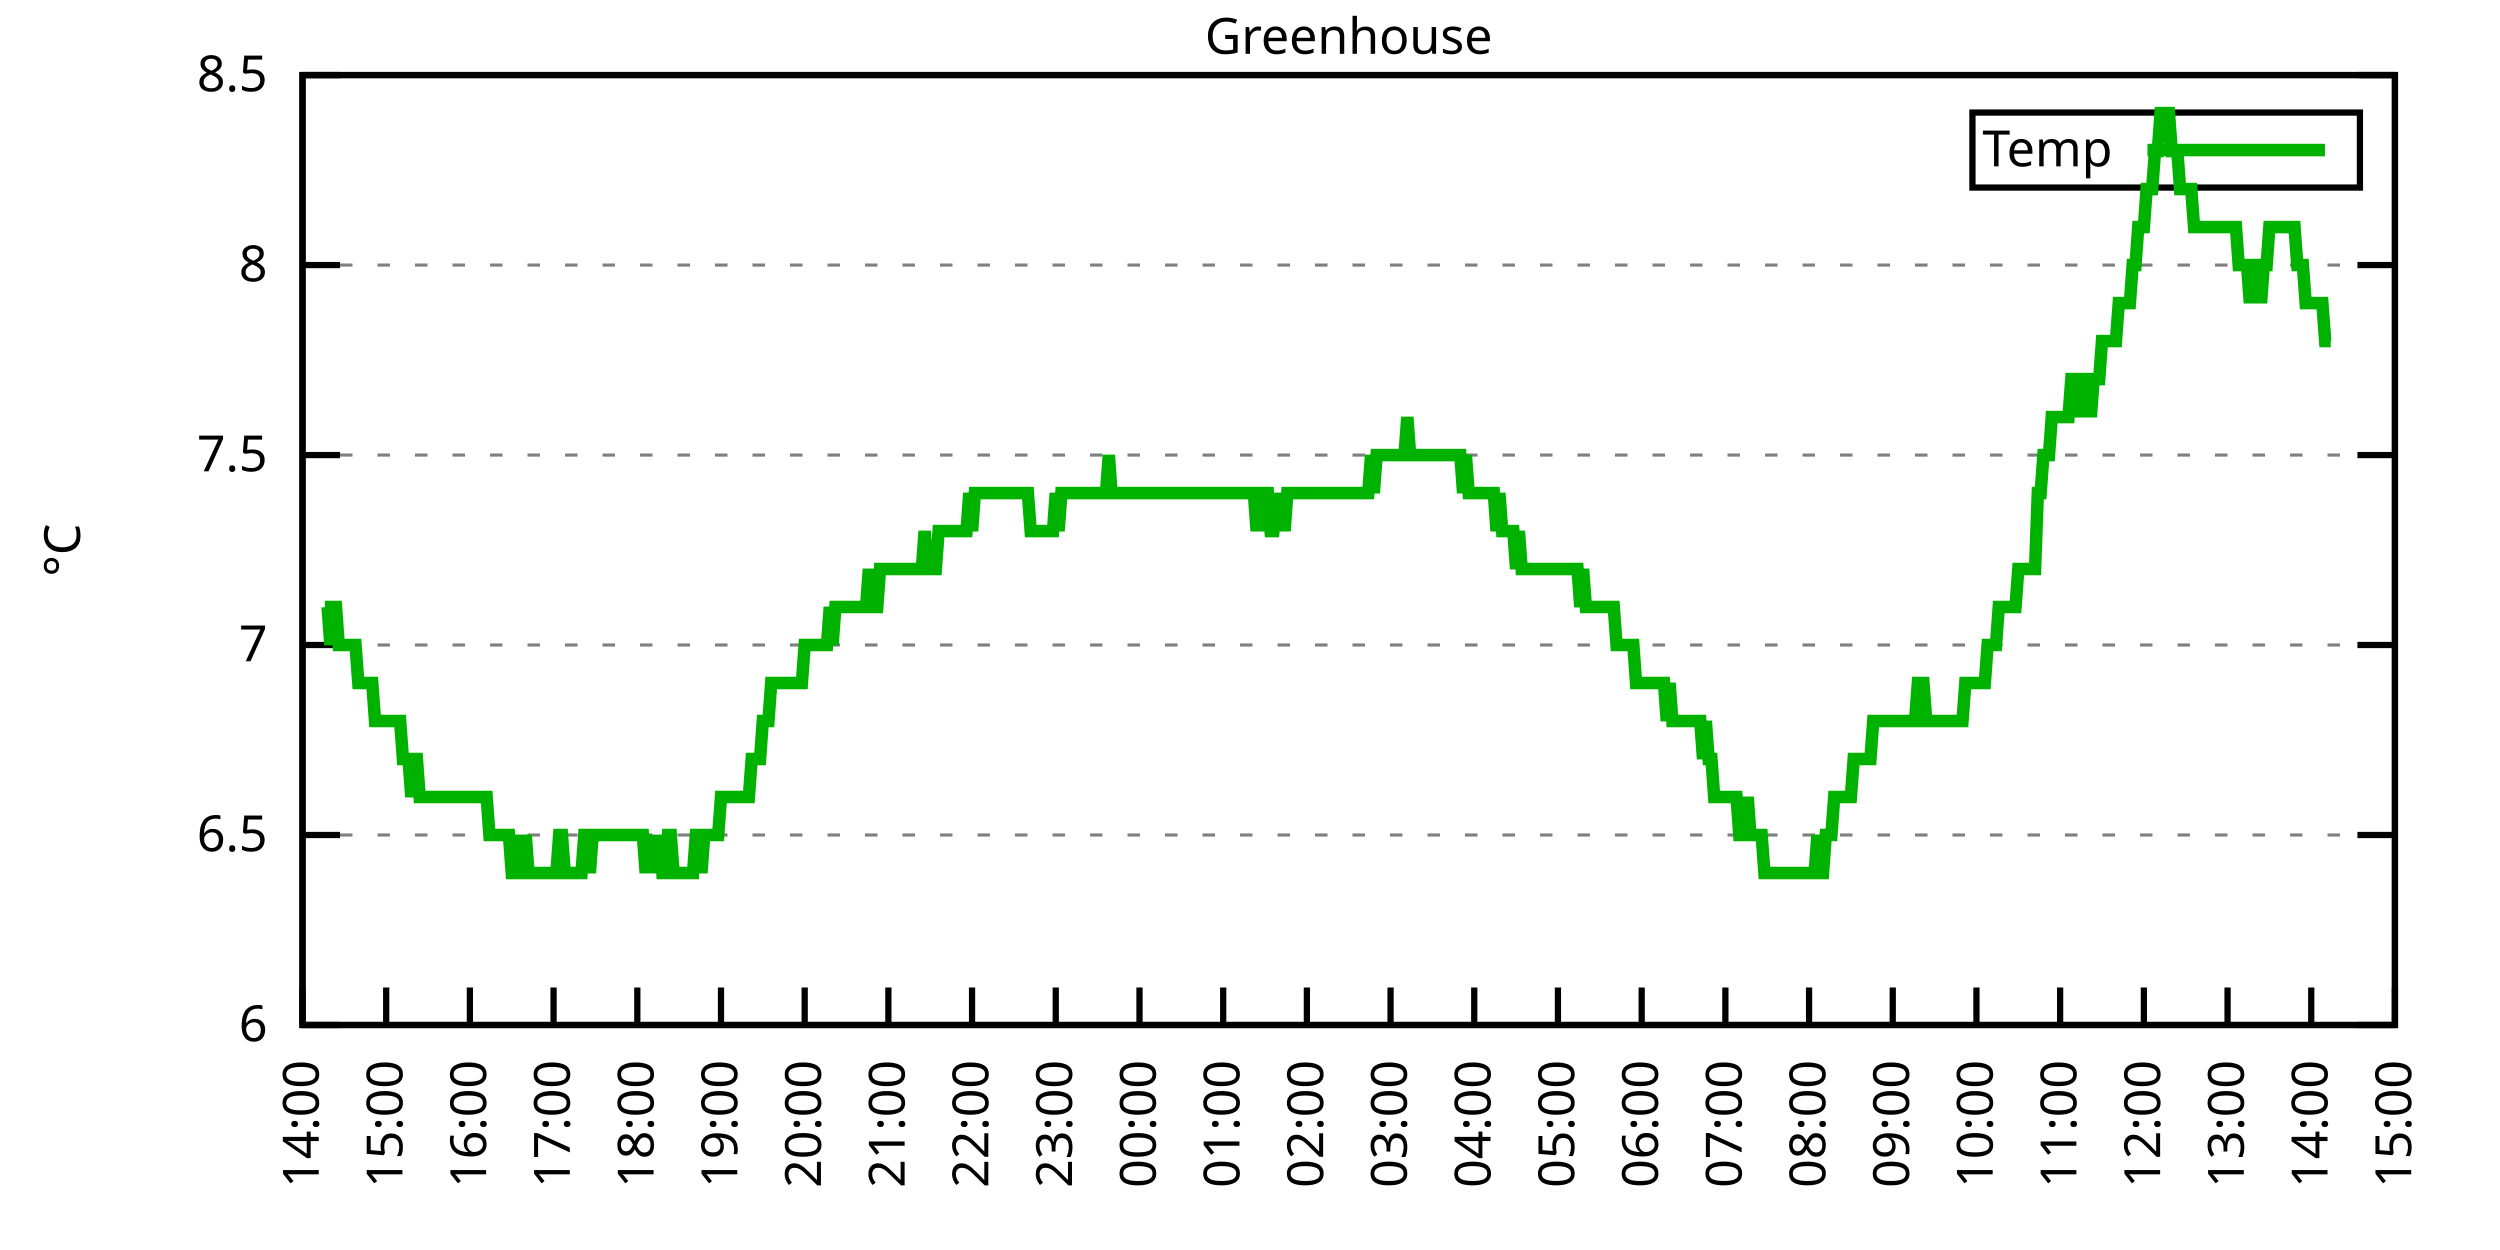
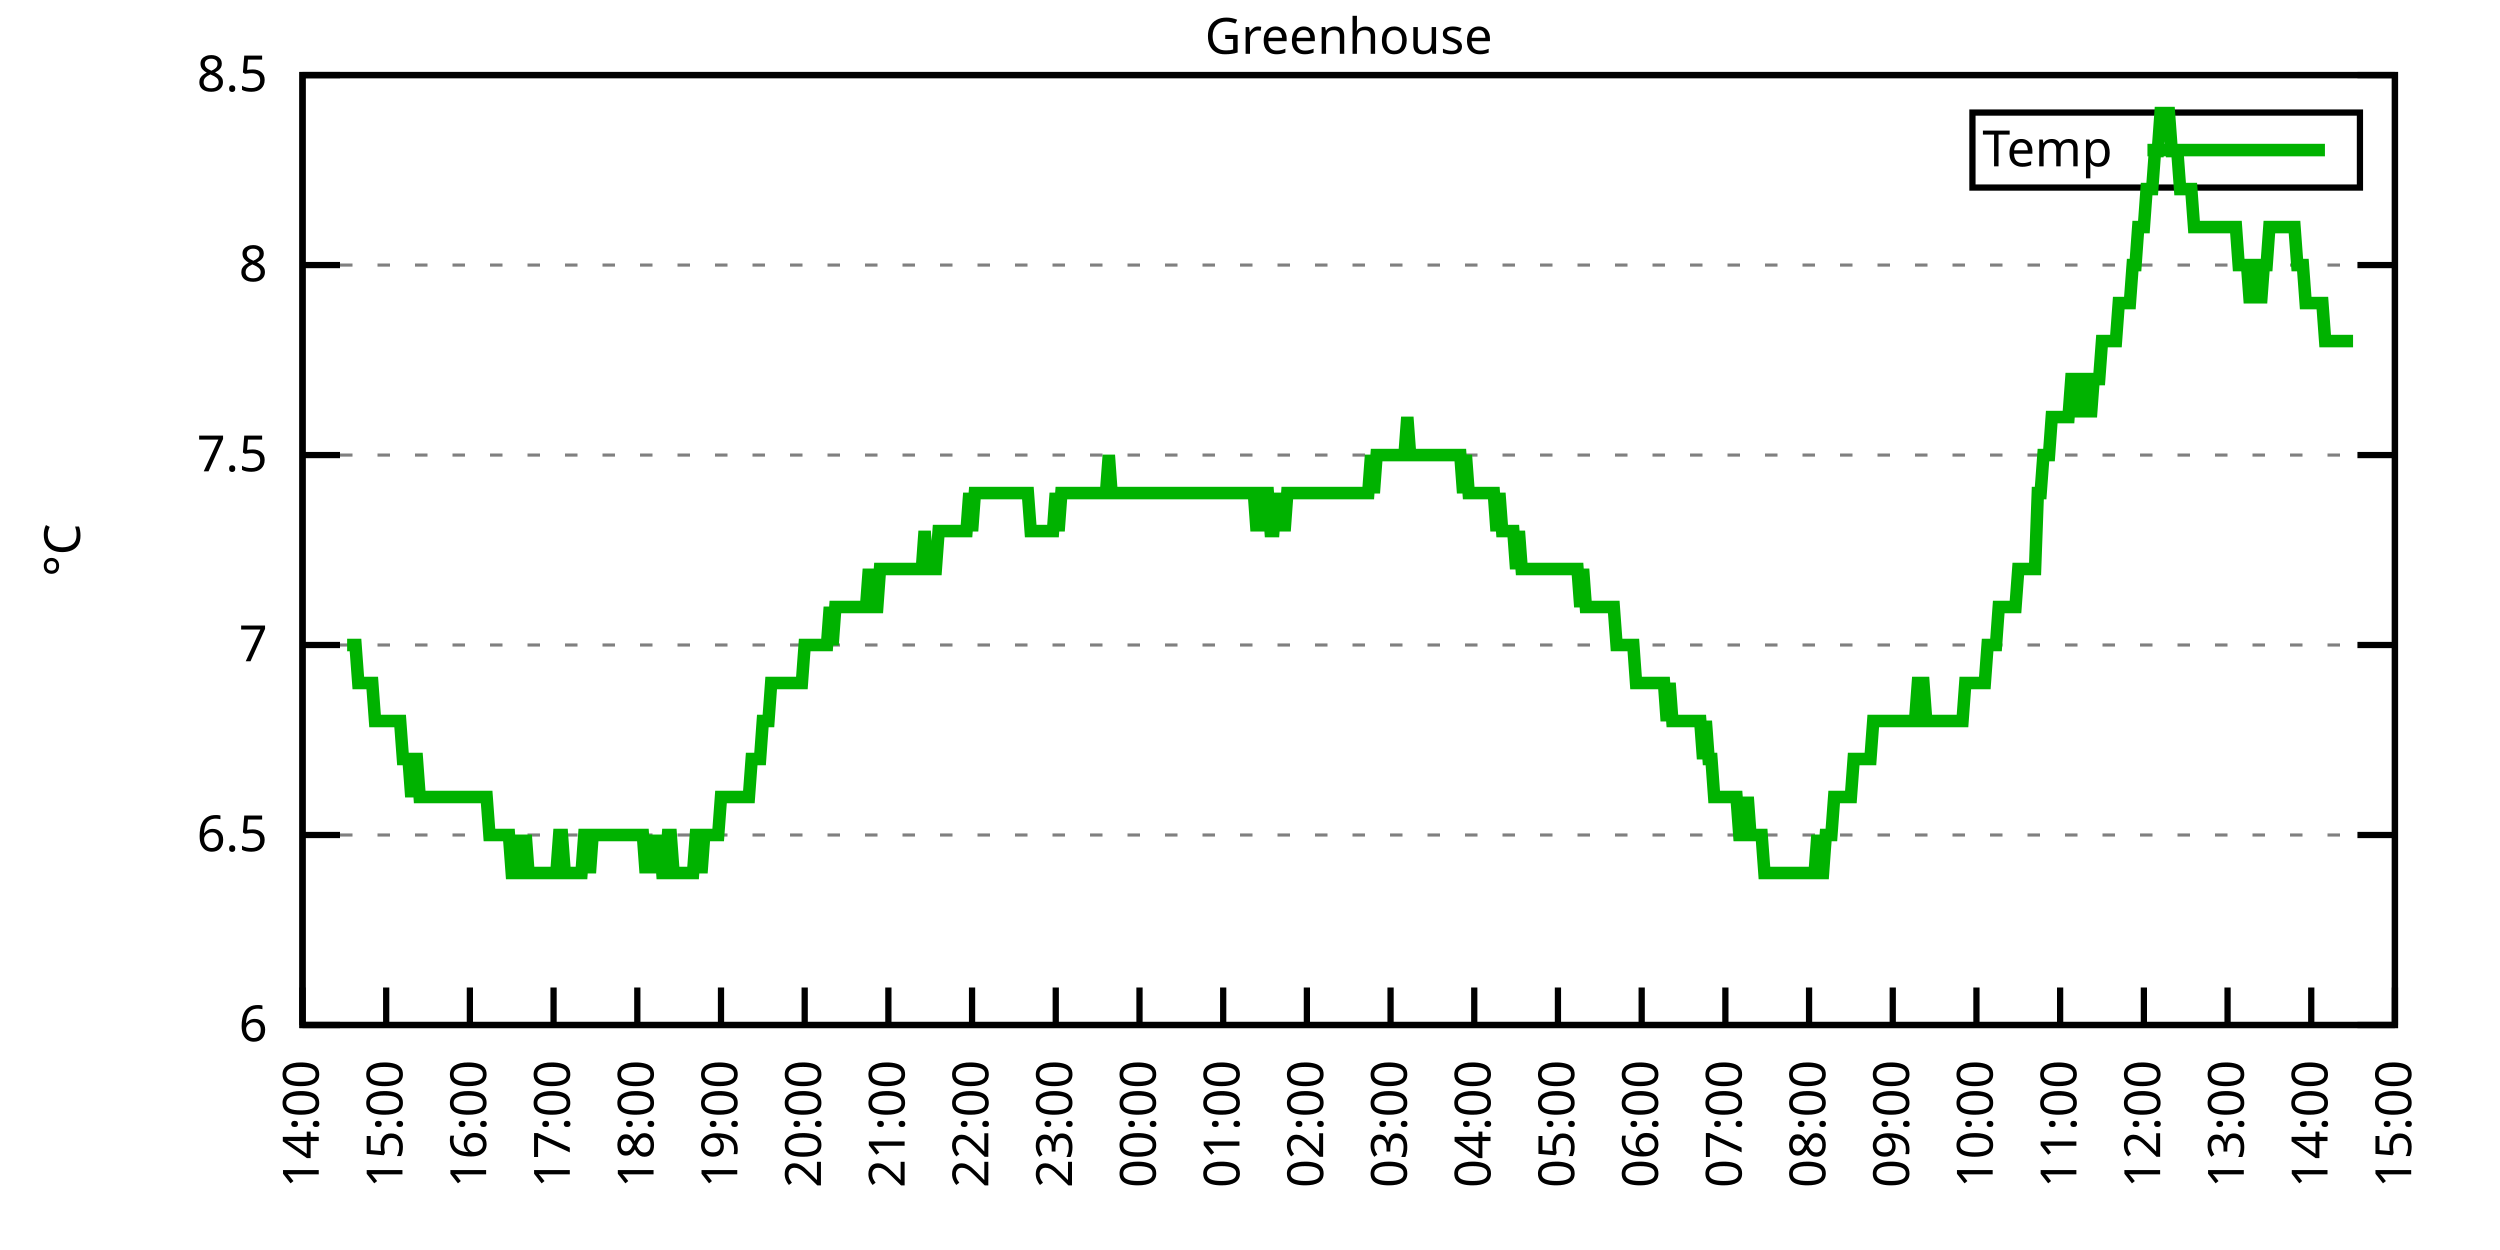
<svg xmlns="http://www.w3.org/2000/svg" xmlns:xlink="http://www.w3.org/1999/xlink" width="400" height="200" viewBox="0 0 400 200">
  <g id="gnuplot_canvas">
    <rect x="0" y="0" width="400" height="200" fill="none" />
    <defs>
      <circle id="gpDot" r="0.5" stroke-width="0.5" stroke="currentColor" />
      <path id="gpPt0" stroke-width="0.333" stroke="currentColor" d="M-1,0 h2 M0,-1 v2" />
      <path id="gpPt1" stroke-width="0.333" stroke="currentColor" d="M-1,-1 L1,1 M1,-1 L-1,1" />
      <path id="gpPt2" stroke-width="0.333" stroke="currentColor" d="M-1,0 L1,0 M0,-1 L0,1 M-1,-1 L1,1 M-1,1 L1,-1" />
      <rect id="gpPt3" stroke-width="0.333" stroke="currentColor" x="-1" y="-1" width="2" height="2" />
      <rect id="gpPt4" stroke-width="0.333" stroke="currentColor" fill="currentColor" x="-1" y="-1" width="2" height="2" />
      <circle id="gpPt5" stroke-width="0.333" stroke="currentColor" cx="0" cy="0" r="1" />
      <use xlink:href="#gpPt5" id="gpPt6" fill="currentColor" stroke="none" />
      <path id="gpPt7" stroke-width="0.333" stroke="currentColor" d="M0,-1.33 L-1.33,0.67 L1.33,0.67 z" />
      <use xlink:href="#gpPt7" id="gpPt8" fill="currentColor" stroke="none" />
      <use xlink:href="#gpPt7" id="gpPt9" stroke="currentColor" transform="rotate(180)" />
      <use xlink:href="#gpPt9" id="gpPt10" fill="currentColor" stroke="none" />
      <use xlink:href="#gpPt3" id="gpPt11" stroke="currentColor" transform="rotate(45)" />
      <use xlink:href="#gpPt11" id="gpPt12" fill="currentColor" stroke="none" />
      <path id="gpPt13" stroke-width="0.333" stroke="currentColor" d="M0,1.330 L1.265,0.411 L0.782,-1.067 L-0.782,-1.076 L-1.265,0.411 z" />
      <use xlink:href="#gpPt13" id="gpPt14" fill="currentColor" stroke="none" />
      <filter id="textbox" filterUnits="objectBoundingBox" x="0" y="0" height="1" width="1">
        <feFlood flood-color="white" flood-opacity="1" result="bgnd" />
        <feComposite in="SourceGraphic" in2="bgnd" operator="atop" />
      </filter>
      <filter id="greybox" filterUnits="objectBoundingBox" x="0" y="0" height="1" width="1">
        <feFlood flood-color="lightgrey" flood-opacity="1" result="grey" />
        <feComposite in="SourceGraphic" in2="grey" operator="atop" />
      </filter>
    </defs>
    <g fill="none" color="white" stroke="currentColor" stroke-width="1.00" stroke-linecap="butt" stroke-linejoin="miter">
</g>
    <g fill="none" color="black" stroke="currentColor" stroke-width="1.00" stroke-linecap="butt" stroke-linejoin="miter">
      <g stroke="none" shape-rendering="crispEdges">
        <polygon fill="rgb(255, 255, 255)" points="48.40,164.00 383.18,164.00 383.18,12.02 48.40,12.02 " />
      </g>
    </g>
    <g fill="none" color="black" stroke="currentColor" stroke-width="1.00" stroke-linecap="butt" stroke-linejoin="miter">
</g>
    <g fill="none" color="black" stroke="black" stroke-width="0.50" stroke-linecap="butt" stroke-linejoin="miter">
</g>
    <g fill="none" color="gray" stroke="currentColor" stroke-width="0.50" stroke-linecap="butt" stroke-linejoin="miter">
      <path stroke="gray" stroke-dasharray="2,4" class="gridline" d="M48.40,164.00 L383.19,164.00  " />
    </g>
    <g fill="none" color="gray" stroke="gray" stroke-width="1.00" stroke-linecap="butt" stroke-linejoin="miter">
</g>
    <g fill="none" color="black" stroke="currentColor" stroke-width="1.00" stroke-linecap="butt" stroke-linejoin="miter">
      <path stroke="black" d="M48.40,164.00 L54.40,164.00 M383.19,164.00 L377.19,164.00  " />
      <g transform="translate(42.80,166.60)" stroke="none" fill="black" font-family="Sans" font-size="8.00" text-anchor="end">
        <text>
          <tspan font-family="Sans"> 6</tspan>
        </text>
      </g>
    </g>
    <g fill="none" color="black" stroke="currentColor" stroke-width="1.00" stroke-linecap="butt" stroke-linejoin="miter">
</g>
    <g fill="none" color="black" stroke="black" stroke-width="0.50" stroke-linecap="butt" stroke-linejoin="miter">
</g>
    <g fill="none" color="gray" stroke="currentColor" stroke-width="0.50" stroke-linecap="butt" stroke-linejoin="miter">
      <path stroke="gray" stroke-dasharray="2,4" class="gridline" d="M48.40,133.60 L383.19,133.60  " />
    </g>
    <g fill="none" color="gray" stroke="gray" stroke-width="1.00" stroke-linecap="butt" stroke-linejoin="miter">
</g>
    <g fill="none" color="black" stroke="currentColor" stroke-width="1.00" stroke-linecap="butt" stroke-linejoin="miter">
      <path stroke="black" d="M48.40,133.60 L54.40,133.60 M383.19,133.60 L377.19,133.60  " />
      <g transform="translate(42.80,136.20)" stroke="none" fill="black" font-family="Sans" font-size="8.00" text-anchor="end">
        <text>
          <tspan font-family="Sans"> 6.5</tspan>
        </text>
      </g>
    </g>
    <g fill="none" color="black" stroke="currentColor" stroke-width="1.00" stroke-linecap="butt" stroke-linejoin="miter">
</g>
    <g fill="none" color="black" stroke="black" stroke-width="0.50" stroke-linecap="butt" stroke-linejoin="miter">
</g>
    <g fill="none" color="gray" stroke="currentColor" stroke-width="0.50" stroke-linecap="butt" stroke-linejoin="miter">
      <path stroke="gray" stroke-dasharray="2,4" class="gridline" d="M48.40,103.20 L383.19,103.20  " />
    </g>
    <g fill="none" color="gray" stroke="gray" stroke-width="1.00" stroke-linecap="butt" stroke-linejoin="miter">
</g>
    <g fill="none" color="black" stroke="currentColor" stroke-width="1.00" stroke-linecap="butt" stroke-linejoin="miter">
      <path stroke="black" d="M48.40,103.20 L54.40,103.20 M383.19,103.20 L377.19,103.20  " />
      <g transform="translate(42.80,105.80)" stroke="none" fill="black" font-family="Sans" font-size="8.00" text-anchor="end">
        <text>
          <tspan font-family="Sans"> 7</tspan>
        </text>
      </g>
    </g>
    <g fill="none" color="black" stroke="currentColor" stroke-width="1.00" stroke-linecap="butt" stroke-linejoin="miter">
</g>
    <g fill="none" color="black" stroke="black" stroke-width="0.50" stroke-linecap="butt" stroke-linejoin="miter">
</g>
    <g fill="none" color="gray" stroke="currentColor" stroke-width="0.50" stroke-linecap="butt" stroke-linejoin="miter">
      <path stroke="gray" stroke-dasharray="2,4" class="gridline" d="M48.40,72.81 L383.19,72.81  " />
    </g>
    <g fill="none" color="gray" stroke="gray" stroke-width="1.00" stroke-linecap="butt" stroke-linejoin="miter">
</g>
    <g fill="none" color="black" stroke="currentColor" stroke-width="1.00" stroke-linecap="butt" stroke-linejoin="miter">
      <path stroke="black" d="M48.40,72.81 L54.40,72.81 M383.19,72.81 L377.19,72.81  " />
      <g transform="translate(42.80,75.41)" stroke="none" fill="black" font-family="Sans" font-size="8.00" text-anchor="end">
        <text>
          <tspan font-family="Sans"> 7.5</tspan>
        </text>
      </g>
    </g>
    <g fill="none" color="black" stroke="currentColor" stroke-width="1.00" stroke-linecap="butt" stroke-linejoin="miter">
</g>
    <g fill="none" color="black" stroke="black" stroke-width="0.50" stroke-linecap="butt" stroke-linejoin="miter">
</g>
    <g fill="none" color="gray" stroke="currentColor" stroke-width="0.50" stroke-linecap="butt" stroke-linejoin="miter">
      <path stroke="gray" stroke-dasharray="2,4" class="gridline" d="M48.40,42.41 L383.19,42.41  " />
    </g>
    <g fill="none" color="gray" stroke="gray" stroke-width="1.00" stroke-linecap="butt" stroke-linejoin="miter">
</g>
    <g fill="none" color="black" stroke="currentColor" stroke-width="1.00" stroke-linecap="butt" stroke-linejoin="miter">
      <path stroke="black" d="M48.40,42.41 L54.40,42.41 M383.19,42.41 L377.19,42.41  " />
      <g transform="translate(42.80,45.01)" stroke="none" fill="black" font-family="Sans" font-size="8.00" text-anchor="end">
        <text>
          <tspan font-family="Sans"> 8</tspan>
        </text>
      </g>
    </g>
    <g fill="none" color="black" stroke="currentColor" stroke-width="1.00" stroke-linecap="butt" stroke-linejoin="miter">
</g>
    <g fill="none" color="black" stroke="black" stroke-width="0.50" stroke-linecap="butt" stroke-linejoin="miter">
</g>
    <g fill="none" color="gray" stroke="currentColor" stroke-width="0.50" stroke-linecap="butt" stroke-linejoin="miter">
      <path stroke="gray" stroke-dasharray="2,4" class="gridline" d="M48.40,12.01 L383.19,12.01  " />
    </g>
    <g fill="none" color="gray" stroke="gray" stroke-width="1.00" stroke-linecap="butt" stroke-linejoin="miter">
</g>
    <g fill="none" color="black" stroke="currentColor" stroke-width="1.00" stroke-linecap="butt" stroke-linejoin="miter">
      <path stroke="black" d="M48.40,12.01 L54.40,12.01 M383.19,12.01 L377.19,12.01  " />
      <g transform="translate(42.80,14.61)" stroke="none" fill="black" font-family="Sans" font-size="8.00" text-anchor="end">
        <text>
          <tspan font-family="Sans"> 8.5</tspan>
        </text>
      </g>
    </g>
    <g fill="none" color="black" stroke="currentColor" stroke-width="1.00" stroke-linecap="butt" stroke-linejoin="miter">
      <path stroke="black" d="M48.40,164.00 L48.40,158.00  " />
      <g transform="translate(51.00,169.60) rotate(270.00)" stroke="none" fill="black" font-family="Sans" font-size="8.00" text-anchor="end">
        <text>
          <tspan font-family="Sans">14:00</tspan>
        </text>
      </g>
    </g>
    <g fill="none" color="black" stroke="currentColor" stroke-width="1.00" stroke-linecap="butt" stroke-linejoin="miter">
      <path stroke="black" d="M61.79,164.00 L61.79,158.00  " />
      <g transform="translate(64.39,169.60) rotate(270.00)" stroke="none" fill="black" font-family="Sans" font-size="8.00" text-anchor="end">
        <text>
          <tspan font-family="Sans">15:00</tspan>
        </text>
      </g>
    </g>
    <g fill="none" color="black" stroke="currentColor" stroke-width="1.00" stroke-linecap="butt" stroke-linejoin="miter">
      <path stroke="black" d="M75.18,164.00 L75.18,158.00  " />
      <g transform="translate(77.78,169.60) rotate(270.00)" stroke="none" fill="black" font-family="Sans" font-size="8.00" text-anchor="end">
        <text>
          <tspan font-family="Sans">16:00</tspan>
        </text>
      </g>
    </g>
    <g fill="none" color="black" stroke="currentColor" stroke-width="1.00" stroke-linecap="butt" stroke-linejoin="miter">
      <path stroke="black" d="M88.57,164.00 L88.57,158.00  " />
      <g transform="translate(91.17,169.60) rotate(270.00)" stroke="none" fill="black" font-family="Sans" font-size="8.00" text-anchor="end">
        <text>
          <tspan font-family="Sans">17:00</tspan>
        </text>
      </g>
    </g>
    <g fill="none" color="black" stroke="currentColor" stroke-width="1.00" stroke-linecap="butt" stroke-linejoin="miter">
      <path stroke="black" d="M101.97,164.00 L101.97,158.00  " />
      <g transform="translate(104.57,169.60) rotate(270.00)" stroke="none" fill="black" font-family="Sans" font-size="8.00" text-anchor="end">
        <text>
          <tspan font-family="Sans">18:00</tspan>
        </text>
      </g>
    </g>
    <g fill="none" color="black" stroke="currentColor" stroke-width="1.00" stroke-linecap="butt" stroke-linejoin="miter">
      <path stroke="black" d="M115.36,164.00 L115.36,158.00  " />
      <g transform="translate(117.96,169.60) rotate(270.00)" stroke="none" fill="black" font-family="Sans" font-size="8.00" text-anchor="end">
        <text>
          <tspan font-family="Sans">19:00</tspan>
        </text>
      </g>
    </g>
    <g fill="none" color="black" stroke="currentColor" stroke-width="1.00" stroke-linecap="butt" stroke-linejoin="miter">
      <path stroke="black" d="M128.75,164.00 L128.75,158.00  " />
      <g transform="translate(131.35,169.60) rotate(270.00)" stroke="none" fill="black" font-family="Sans" font-size="8.00" text-anchor="end">
        <text>
          <tspan font-family="Sans">20:00</tspan>
        </text>
      </g>
    </g>
    <g fill="none" color="black" stroke="currentColor" stroke-width="1.00" stroke-linecap="butt" stroke-linejoin="miter">
      <path stroke="black" d="M142.14,164.00 L142.14,158.00  " />
      <g transform="translate(144.74,169.60) rotate(270.00)" stroke="none" fill="black" font-family="Sans" font-size="8.00" text-anchor="end">
        <text>
          <tspan font-family="Sans">21:00</tspan>
        </text>
      </g>
    </g>
    <g fill="none" color="black" stroke="currentColor" stroke-width="1.00" stroke-linecap="butt" stroke-linejoin="miter">
      <path stroke="black" d="M155.53,164.00 L155.53,158.00  " />
      <g transform="translate(158.13,169.60) rotate(270.00)" stroke="none" fill="black" font-family="Sans" font-size="8.00" text-anchor="end">
        <text>
          <tspan font-family="Sans">22:00</tspan>
        </text>
      </g>
    </g>
    <g fill="none" color="black" stroke="currentColor" stroke-width="1.00" stroke-linecap="butt" stroke-linejoin="miter">
      <path stroke="black" d="M168.92,164.00 L168.92,158.00  " />
      <g transform="translate(171.52,169.60) rotate(270.00)" stroke="none" fill="black" font-family="Sans" font-size="8.00" text-anchor="end">
        <text>
          <tspan font-family="Sans">23:00</tspan>
        </text>
      </g>
    </g>
    <g fill="none" color="black" stroke="currentColor" stroke-width="1.00" stroke-linecap="butt" stroke-linejoin="miter">
      <path stroke="black" d="M182.32,164.00 L182.32,158.00  " />
      <g transform="translate(184.92,169.60) rotate(270.00)" stroke="none" fill="black" font-family="Sans" font-size="8.00" text-anchor="end">
        <text>
          <tspan font-family="Sans">00:00</tspan>
        </text>
      </g>
    </g>
    <g fill="none" color="black" stroke="currentColor" stroke-width="1.00" stroke-linecap="butt" stroke-linejoin="miter">
      <path stroke="black" d="M195.71,164.00 L195.71,158.00  " />
      <g transform="translate(198.31,169.60) rotate(270.00)" stroke="none" fill="black" font-family="Sans" font-size="8.00" text-anchor="end">
        <text>
          <tspan font-family="Sans">01:00</tspan>
        </text>
      </g>
    </g>
    <g fill="none" color="black" stroke="currentColor" stroke-width="1.00" stroke-linecap="butt" stroke-linejoin="miter">
      <path stroke="black" d="M209.10,164.00 L209.10,158.00  " />
      <g transform="translate(211.70,169.60) rotate(270.00)" stroke="none" fill="black" font-family="Sans" font-size="8.00" text-anchor="end">
        <text>
          <tspan font-family="Sans">02:00</tspan>
        </text>
      </g>
    </g>
    <g fill="none" color="black" stroke="currentColor" stroke-width="1.00" stroke-linecap="butt" stroke-linejoin="miter">
      <path stroke="black" d="M222.49,164.00 L222.49,158.00  " />
      <g transform="translate(225.09,169.60) rotate(270.00)" stroke="none" fill="black" font-family="Sans" font-size="8.00" text-anchor="end">
        <text>
          <tspan font-family="Sans">03:00</tspan>
        </text>
      </g>
    </g>
    <g fill="none" color="black" stroke="currentColor" stroke-width="1.00" stroke-linecap="butt" stroke-linejoin="miter">
      <path stroke="black" d="M235.88,164.00 L235.88,158.00  " />
      <g transform="translate(238.48,169.60) rotate(270.00)" stroke="none" fill="black" font-family="Sans" font-size="8.00" text-anchor="end">
        <text>
          <tspan font-family="Sans">04:00</tspan>
        </text>
      </g>
    </g>
    <g fill="none" color="black" stroke="currentColor" stroke-width="1.00" stroke-linecap="butt" stroke-linejoin="miter">
      <path stroke="black" d="M249.27,164.00 L249.27,158.00  " />
      <g transform="translate(251.87,169.60) rotate(270.00)" stroke="none" fill="black" font-family="Sans" font-size="8.00" text-anchor="end">
        <text>
          <tspan font-family="Sans">05:00</tspan>
        </text>
      </g>
    </g>
    <g fill="none" color="black" stroke="currentColor" stroke-width="1.00" stroke-linecap="butt" stroke-linejoin="miter">
      <path stroke="black" d="M262.67,164.00 L262.67,158.00  " />
      <g transform="translate(265.27,169.60) rotate(270.00)" stroke="none" fill="black" font-family="Sans" font-size="8.00" text-anchor="end">
        <text>
          <tspan font-family="Sans">06:00</tspan>
        </text>
      </g>
    </g>
    <g fill="none" color="black" stroke="currentColor" stroke-width="1.00" stroke-linecap="butt" stroke-linejoin="miter">
      <path stroke="black" d="M276.06,164.00 L276.06,158.00  " />
      <g transform="translate(278.66,169.60) rotate(270.00)" stroke="none" fill="black" font-family="Sans" font-size="8.00" text-anchor="end">
        <text>
          <tspan font-family="Sans">07:00</tspan>
        </text>
      </g>
    </g>
    <g fill="none" color="black" stroke="currentColor" stroke-width="1.00" stroke-linecap="butt" stroke-linejoin="miter">
      <path stroke="black" d="M289.45,164.00 L289.45,158.00  " />
      <g transform="translate(292.05,169.60) rotate(270.00)" stroke="none" fill="black" font-family="Sans" font-size="8.00" text-anchor="end">
        <text>
          <tspan font-family="Sans">08:00</tspan>
        </text>
      </g>
    </g>
    <g fill="none" color="black" stroke="currentColor" stroke-width="1.00" stroke-linecap="butt" stroke-linejoin="miter">
      <path stroke="black" d="M302.84,164.00 L302.84,158.00  " />
      <g transform="translate(305.44,169.60) rotate(270.00)" stroke="none" fill="black" font-family="Sans" font-size="8.00" text-anchor="end">
        <text>
          <tspan font-family="Sans">09:00</tspan>
        </text>
      </g>
    </g>
    <g fill="none" color="black" stroke="currentColor" stroke-width="1.00" stroke-linecap="butt" stroke-linejoin="miter">
      <path stroke="black" d="M316.23,164.00 L316.23,158.00  " />
      <g transform="translate(318.83,169.60) rotate(270.00)" stroke="none" fill="black" font-family="Sans" font-size="8.00" text-anchor="end">
        <text>
          <tspan font-family="Sans">10:00</tspan>
        </text>
      </g>
    </g>
    <g fill="none" color="black" stroke="currentColor" stroke-width="1.00" stroke-linecap="butt" stroke-linejoin="miter">
      <path stroke="black" d="M329.62,164.00 L329.62,158.00  " />
      <g transform="translate(332.22,169.60) rotate(270.00)" stroke="none" fill="black" font-family="Sans" font-size="8.00" text-anchor="end">
        <text>
          <tspan font-family="Sans">11:00</tspan>
        </text>
      </g>
    </g>
    <g fill="none" color="black" stroke="currentColor" stroke-width="1.00" stroke-linecap="butt" stroke-linejoin="miter">
      <path stroke="black" d="M343.02,164.00 L343.02,158.00  " />
      <g transform="translate(345.62,169.60) rotate(270.00)" stroke="none" fill="black" font-family="Sans" font-size="8.00" text-anchor="end">
        <text>
          <tspan font-family="Sans">12:00</tspan>
        </text>
      </g>
    </g>
    <g fill="none" color="black" stroke="currentColor" stroke-width="1.00" stroke-linecap="butt" stroke-linejoin="miter">
      <path stroke="black" d="M356.41,164.00 L356.41,158.00  " />
      <g transform="translate(359.01,169.60) rotate(270.00)" stroke="none" fill="black" font-family="Sans" font-size="8.00" text-anchor="end">
        <text>
          <tspan font-family="Sans">13:00</tspan>
        </text>
      </g>
    </g>
    <g fill="none" color="black" stroke="currentColor" stroke-width="1.00" stroke-linecap="butt" stroke-linejoin="miter">
      <path stroke="black" d="M369.80,164.00 L369.80,158.00  " />
      <g transform="translate(372.40,169.60) rotate(270.00)" stroke="none" fill="black" font-family="Sans" font-size="8.00" text-anchor="end">
        <text>
          <tspan font-family="Sans">14:00</tspan>
        </text>
      </g>
    </g>
    <g fill="none" color="black" stroke="currentColor" stroke-width="1.00" stroke-linecap="butt" stroke-linejoin="miter">
      <path stroke="black" d="M383.19,164.00 L383.19,158.00  " />
      <g transform="translate(385.79,169.60) rotate(270.00)" stroke="none" fill="black" font-family="Sans" font-size="8.00" text-anchor="end">
        <text>
          <tspan font-family="Sans">15:00</tspan>
        </text>
      </g>
    </g>
    <g fill="none" color="black" stroke="currentColor" stroke-width="1.00" stroke-linecap="butt" stroke-linejoin="miter">
</g>
    <g fill="none" color="black" stroke="currentColor" stroke-width="1.00" stroke-linecap="butt" stroke-linejoin="miter">
      <path stroke="black" d="M48.40,12.01 L48.40,164.00 L383.19,164.00 L383.19,12.01 L48.40,12.01 Z  " />
    </g>
    <g fill="none" color="black" stroke="currentColor" stroke-width="1.00" stroke-linecap="butt" stroke-linejoin="miter">
</g>
    <g fill="none" color="black" stroke="currentColor" stroke-width="1.00" stroke-linecap="butt" stroke-linejoin="miter">
      <path stroke="black" d="M315.59,30.01 L315.59,18.01 L377.59,18.01 L377.59,30.01 L315.59,30.01 Z  " />
    </g>
    <g id="Greenhouse_plot_1">
      <g fill="none" color="white" stroke="black" stroke-width="2.00" stroke-linecap="butt" stroke-linejoin="miter">
</g>
      <g fill="none" color="black" stroke="currentColor" stroke-width="2.00" stroke-linecap="butt" stroke-linejoin="miter">
        <g transform="translate(337.99,26.61)" stroke="none" fill="black" font-family="Sans" font-size="8.00" text-anchor="end">
          <text>
            <tspan font-family="Sans">Temp</tspan>
          </text>
        </g>
      </g>
      <g fill="none" color="black" stroke="currentColor" stroke-width="2.00" stroke-linecap="butt" stroke-linejoin="miter">
-         <path stroke="rgb(  0, 178,   0)" d="M343.59,24.01 L371.99,24.01 M51.97,97.12 L52.42,97.12 L52.86,103.20 L53.31,97.12 L53.76,97.12 L54.20,103.20   L54.65,103.20 L55.10,103.20 L55.54,103.20 L55.99,103.20 L56.43,103.20 L56.88,103.20 L57.33,109.28 L57.77,109.28   L58.22,109.28 L58.67,109.28 L59.11,109.28 L59.56,109.28 L60.01,115.36 L60.45,115.36 L60.90,115.36 L61.35,115.36   L61.79,115.36 L62.24,115.36 L62.68,115.36 L63.13,115.36 L63.58,115.36 L64.02,115.36 L64.47,121.44 L64.92,121.44   L65.36,121.44 L65.81,127.52 L66.26,121.44 L66.70,121.44 L67.15,127.52 L67.59,127.52 L68.04,127.52 L68.49,127.52   L68.93,127.52 L69.38,127.52 L69.83,127.52 L70.27,127.52 L70.72,127.52 L71.17,127.52 L71.61,127.52 L72.06,127.52   L72.50,127.52 L72.95,127.52 L73.40,127.52 L73.84,127.52 L74.29,127.52 L74.74,127.52 L75.18,127.52 L75.63,127.52   L76.08,127.52 L76.52,127.52 L76.97,127.52 L77.42,127.52 L77.86,127.52 L78.31,133.60 L78.75,133.60 L79.20,133.60   L79.65,133.60 L80.09,133.60 L80.54,133.60 L80.99,133.60 L81.43,133.60 L81.88,139.68 L82.33,139.68 L82.77,133.60   L83.22,139.68 L83.66,139.68 L84.11,133.60 L84.56,139.68 L85.00,139.68 L85.45,139.68 L85.90,139.68 L86.34,139.68   L86.79,139.68 L87.24,139.68 L87.68,139.68 L88.13,139.68 L88.57,139.68 L89.02,139.68 L89.47,133.60 L89.91,133.60   L90.36,139.68 L90.81,139.68 L91.25,139.68 L91.70,139.68 L92.15,139.68 L92.59,139.68 L93.04,139.68 L93.49,133.60   L93.93,133.60 L94.38,139.68 L94.82,133.60 L95.27,133.60 L95.72,133.60 L96.16,133.60 L96.61,133.60 L97.06,133.60   L97.50,133.60 L97.95,133.60 L98.40,133.60 L98.84,133.60 L99.29,133.60 L99.73,133.60 L100.18,133.60 L100.63,133.60   L101.07,133.60 L101.52,133.60 L101.97,133.60 L102.41,133.60 L102.86,133.60 L103.31,139.68 L103.75,133.60 L104.20,139.68   L104.64,133.60 L105.09,139.68 L105.54,133.60 L105.98,139.68 L106.43,139.68 L106.88,133.60 L107.32,133.60 L107.77,139.68   L108.22,139.68 L108.66,139.68 L109.11,139.68 L109.55,139.68 L110.00,139.68 L110.45,139.68 L110.89,139.68 L111.34,133.60   L111.79,133.60 L112.23,139.68 L112.68,133.60 L113.13,133.60 L113.57,133.60 L114.02,133.60 L114.47,133.60 L114.91,133.60   L115.36,127.52 L115.80,127.52 L116.25,127.52 L116.70,127.52 L117.14,127.52 L117.59,127.52 L118.04,127.52 L118.48,127.52   L118.93,127.52 L119.38,127.52 L119.82,127.52 L120.27,121.44 L120.71,121.44 L121.16,121.44 L121.61,121.44 L122.05,115.36   L122.50,115.36 L122.95,115.36 L123.39,109.28 L123.84,109.28 L124.29,109.28 L124.73,109.28 L125.18,109.28 L125.62,109.28   L126.07,109.28 L126.52,109.28 L126.96,109.28 L127.41,109.28 L127.86,109.28 L128.30,109.28 L128.75,103.20 L129.20,103.20   L129.64,103.20 L130.09,103.20 L130.54,103.20 L130.98,103.20 L131.43,103.20 L131.87,103.20 L132.32,103.20 L132.77,97.12   L133.21,103.20 L133.66,97.12 L134.11,97.12 L134.55,97.12 L135.00,97.12 L135.45,97.12 L135.89,97.12 L136.34,97.12   L136.78,97.12 L137.23,97.12 L137.68,97.12 L138.12,97.12 L138.57,97.12 L139.02,91.04 L139.46,97.12 L139.91,97.12   L140.36,97.12 L140.80,91.04 L141.25,91.04 L141.69,91.04 L142.14,91.04 L142.59,91.04 L143.03,91.04 L143.48,91.04   L143.93,91.04 L144.37,91.04 L144.82,91.04 L145.27,91.04 L145.71,91.04 L146.16,91.04 L146.61,91.04 L147.05,91.04   L147.50,91.04 L147.94,84.97 L148.39,91.04 L148.84,91.04 L149.28,91.04 L149.73,91.04 L150.18,84.97 L150.62,84.97   L151.07,84.97 L151.52,84.97 L151.96,84.97 L152.41,84.97 L152.85,84.97 L153.30,84.97 L153.75,84.97 L154.19,84.97   L154.64,84.97 L155.09,78.89 L155.53,84.97 L155.98,78.89 L156.43,78.89 L156.87,78.89 L157.32,78.89 L157.76,78.89   L158.21,78.89 L158.66,78.89 L159.10,78.89 L159.55,78.89 L160.00,78.89 L160.44,78.89 L160.89,78.89 L161.34,78.89   L161.78,78.89 L162.23,78.89 L162.67,78.89 L163.12,78.89 L163.57,78.89 L164.01,78.89 L164.46,78.89 L164.91,84.97   L165.35,84.97 L165.80,84.97 L166.25,84.97 L166.69,84.97 L167.14,84.97 L167.59,84.97 L168.03,84.97 L168.48,84.97   L168.92,78.89 L169.37,84.97 L169.82,78.89 L170.26,78.89 L170.71,78.89 L171.16,78.89 L171.60,78.89 L172.05,78.89   L172.50,78.89 L172.94,78.89 L173.39,78.89 L173.83,78.89 L174.28,78.89 L174.73,78.89 L175.17,78.89 L175.62,78.89   L176.07,78.89 L176.51,78.89 L176.96,78.89 L177.41,72.81 L177.85,78.89 L178.30,78.89 L178.74,78.89 L179.19,78.89   L179.64,78.89 L180.08,78.89 L180.53,78.89 L180.98,78.89 L181.42,78.89 L181.87,78.89 L182.32,78.89 L182.76,78.89   L183.21,78.89 L183.66,78.89 L184.10,78.89 L184.55,78.89 L184.99,78.89 L185.44,78.89 L185.89,78.89 L186.33,78.89   L186.78,78.89 L187.23,78.89 L187.67,78.89 L188.12,78.89 L188.57,78.89 L189.01,78.89 L189.46,78.89 L189.90,78.89   L190.35,78.89 L190.80,78.89 L191.24,78.89 L191.69,78.89 L192.14,78.89 L192.58,78.89 L193.03,78.89 L193.48,78.89   L193.92,78.89 L194.37,78.89 L194.81,78.89 L195.26,78.89 L195.71,78.89 L196.15,78.89 L196.60,78.89 L197.05,78.89   L197.49,78.89 L197.94,78.89 L198.39,78.89 L198.83,78.89 L199.28,78.89 L199.73,78.89 L200.17,78.89 L200.62,78.89   L201.06,84.97 L201.51,78.89 L201.96,84.97 L202.40,78.89 L202.85,78.89 L203.30,84.97 L203.74,84.97 L204.19,78.89   L204.64,84.97 L205.08,78.89 L205.53,84.97 L205.97,78.89 L206.42,78.89 L206.87,78.89 L207.31,78.89 L207.76,78.89   L208.21,78.89 L208.65,78.89 L209.10,78.89 L209.55,78.89 L209.99,78.89 L210.44,78.89 L210.88,78.89 L211.33,78.89   L211.78,78.89 L212.22,78.89 L212.67,78.89 L213.12,78.89 L213.56,78.89 L214.01,78.89 L214.46,78.89 L214.90,78.89   L215.35,78.89 L215.80,78.89 L216.24,78.89 L216.69,78.89 L217.13,78.89 L217.58,78.89 L218.03,78.89 L218.47,78.89   L218.92,78.89 L219.37,72.81 L219.81,78.89 L220.26,72.81 L220.71,72.81 L221.15,72.81 L221.60,72.81 L222.04,72.81   L222.49,72.81 L222.94,72.81 L223.38,72.81 L223.83,72.81 L224.28,72.81 L224.72,72.81 L225.17,66.73 L225.62,72.81   L226.06,72.81 L226.51,72.81 L226.95,72.81 L227.40,72.81 L227.85,72.81 L228.29,72.81 L228.74,72.81 L229.19,72.81   L229.63,72.81 L230.08,72.81 L230.53,72.81 L230.97,72.81 L231.42,72.81 L231.86,72.81 L232.31,72.81 L232.76,72.81   L233.20,72.81 L233.65,72.81 L234.10,78.89 L234.54,72.81 L234.99,78.89 L235.44,78.89 L235.88,78.89 L236.33,78.89   L236.78,78.89 L237.22,78.89 L237.67,78.89 L238.11,78.89 L238.56,78.89 L239.01,78.89 L239.45,84.97 L239.90,78.89   L240.35,84.97 L240.79,84.97 L241.24,84.97 L241.69,84.97 L242.13,84.97 L242.58,91.04 L243.02,84.97 L243.47,91.04   L243.92,91.04 L244.36,91.04 L244.81,91.04 L245.26,91.04 L245.70,91.04 L246.15,91.04 L246.60,91.04 L247.04,91.04   L247.49,91.04 L247.93,91.04 L248.38,91.04 L248.83,91.04 L249.27,91.04 L249.72,91.04 L250.17,91.04 L250.61,91.04   L251.06,91.04 L251.51,91.04 L251.95,91.04 L252.40,91.04 L252.85,97.12 L253.29,91.04 L253.74,97.12 L254.18,97.12   L254.63,97.12 L255.08,97.12 L255.52,97.12 L255.97,97.12 L256.42,97.12 L256.86,97.12 L257.31,97.12 L257.76,97.12   L258.20,97.12 L258.65,103.20 L259.09,103.20 L259.54,103.20 L259.99,103.20 L260.43,103.20 L260.88,103.20 L261.33,103.20   L261.77,109.28 L262.22,109.28 L262.67,109.28 L263.11,109.28 L263.56,109.28 L264.00,109.28 L264.45,109.28 L264.90,109.28   L265.34,109.28 L265.79,109.28 L266.24,109.28 L266.68,115.36 L267.13,109.28 L267.58,115.36 L268.02,115.36 L268.47,115.36   L268.92,115.36 L269.36,115.36 L269.81,115.36 L270.25,115.36 L270.70,115.36 L271.15,115.36 L271.59,115.36 L272.04,115.36   L272.49,121.44 L272.93,115.36 L273.38,121.44 L273.83,121.44 L274.27,127.52 L274.72,127.52 L275.16,127.52 L275.61,127.52   L276.06,127.52 L276.50,127.52 L276.95,127.52 L277.40,127.52 L277.84,127.52 L278.29,133.60 L278.74,133.60 L279.18,133.60   L279.63,127.52 L280.07,133.60 L280.52,133.60 L280.97,133.60 L281.41,133.60 L281.86,133.60 L282.31,139.68 L282.75,139.68   L283.20,139.68 L283.65,139.68 L284.09,139.68 L284.54,139.68 L284.98,139.68 L285.43,139.68 L285.88,139.68 L286.32,139.68   L286.77,139.68 L287.22,139.68 L287.66,139.68 L288.11,139.68 L288.56,139.68 L289.00,139.68 L289.45,139.68 L289.90,139.68   L290.34,139.68 L290.79,133.60 L291.23,139.68 L291.68,139.68 L292.13,133.60 L292.57,133.60 L293.02,133.60 L293.47,127.52   L293.91,127.52 L294.36,127.52 L294.81,127.52 L295.25,127.52 L295.70,127.52 L296.14,127.52 L296.59,121.44 L297.04,121.44   L297.48,121.44 L297.93,121.44 L298.38,121.44 L298.82,121.44 L299.27,121.44 L299.72,115.36 L300.16,115.36 L300.61,115.36   L301.05,115.36 L301.50,115.36 L301.95,115.36 L302.39,115.36 L302.84,115.36 L303.29,115.36 L303.73,115.36 L304.18,115.36   L304.63,115.36 L305.07,115.36 L305.52,115.36 L305.97,115.36 L306.41,115.36 L306.86,109.28 L307.30,109.28 L307.75,109.28   L308.20,115.36 L308.64,115.36 L309.09,115.36 L309.54,115.36 L309.98,115.36 L310.43,115.36 L310.88,115.36 L311.32,115.36   L311.77,115.36 L312.21,115.36 L312.66,115.36 L313.11,115.36 L313.55,115.36 L314.00,115.36 L314.45,109.28 L314.89,109.28   L315.34,109.28 L315.79,109.28 L316.23,109.28 L316.68,109.28 L317.12,109.28 L317.57,109.28 L318.02,103.20 L318.46,103.20   L318.91,103.20 L319.36,103.20 L319.80,97.12 L320.25,97.12 L320.70,97.12 L321.14,97.12 L321.59,97.12 L322.04,97.12   L322.48,97.12 L322.93,91.04 L323.37,91.04 L323.82,91.04 L324.27,91.04 L324.71,91.04 L325.16,91.04 L325.61,91.04   L326.05,78.89 L326.50,78.89 L326.95,72.81 L327.39,72.81 L327.84,72.81 L328.28,66.73 L328.73,66.73 L329.18,66.73   L329.62,66.73 L330.07,66.73 L330.52,66.73 L330.96,66.73 L331.41,60.65 L331.86,60.65 L332.30,60.65 L332.75,66.73   L333.19,60.65 L333.64,60.65 L334.09,60.65 L334.53,66.73 L334.98,60.65 L335.43,60.65 L335.87,60.65 L336.32,54.57   L336.77,54.57 L337.21,54.57 L337.66,54.57 L338.10,54.57 L338.55,54.57 L339.00,48.49 L339.44,48.49 L339.89,48.49   L340.34,48.49 L340.78,48.49 L341.23,42.41 L341.68,42.41 L342.12,36.33 L342.57,36.33 L343.02,36.33 L343.46,30.25   L343.91,30.25 L344.35,30.25 L344.80,24.17 L345.25,24.17 L345.69,18.09 L346.14,18.09 L346.59,18.09 L347.03,18.09   L347.48,24.17 L347.93,24.17 L348.37,24.17 L348.82,30.25 L349.26,30.25 L349.71,30.25 L350.16,30.25 L350.60,30.25   L351.05,36.33 L351.50,36.33 L351.94,36.33 L352.39,36.33 L352.84,36.33 L353.28,36.33 L353.73,36.33 L354.17,36.33   L354.62,36.33 L355.07,36.33 L355.51,36.33 L355.96,36.33 L356.41,36.33 L356.85,36.33 L357.30,36.33 L357.75,36.33   L358.19,42.41 L358.64,42.41 L359.09,42.41 L359.53,42.41 L359.98,48.49 L360.42,42.41 L360.87,42.41 L361.32,42.41   L361.76,48.49 L362.21,42.41 L362.66,42.41 L363.10,36.33 L363.55,36.33 L364.00,36.33 L364.44,36.33 L364.89,36.33   L365.33,36.33 L365.78,36.33 L366.23,36.33 L366.67,36.33 L367.12,36.33 L367.57,42.41 L368.01,42.41 L368.46,42.41   L368.91,48.49 L369.35,48.49 L369.80,48.49 L370.24,48.49 L370.69,48.49 L371.14,48.49 L371.58,48.49 L372.03,54.57   L372.48,54.57 L372.92,54.57  " />
+         <path stroke="rgb(  0, 178,   0)" d="M343.59,24.01 L371.99,24.01 M55.54,103.20 L55.99,103.20 L56.43,103.20 L56.88,103.20 L57.33,109.28 L57.77,109.28   L58.22,109.28 L58.67,109.28 L59.11,109.28 L59.56,109.28 L60.01,115.36 L60.45,115.36 L60.90,115.36 L61.35,115.36   L61.79,115.36 L62.24,115.36 L62.68,115.36 L63.13,115.36 L63.58,115.36 L64.02,115.36 L64.47,121.44 L64.92,121.44   L65.36,121.44 L65.81,127.52 L66.26,121.44 L66.70,121.44 L67.15,127.52 L67.59,127.52 L68.04,127.52 L68.49,127.52   L68.93,127.52 L69.38,127.52 L69.83,127.52 L70.27,127.52 L70.72,127.52 L71.17,127.52 L71.61,127.52 L72.06,127.52   L72.50,127.52 L72.95,127.52 L73.40,127.52 L73.84,127.52 L74.29,127.52 L74.74,127.52 L75.18,127.52 L75.63,127.52   L76.08,127.52 L76.52,127.52 L76.97,127.52 L77.42,127.52 L77.86,127.52 L78.31,133.60 L78.75,133.60 L79.20,133.60   L79.65,133.60 L80.09,133.60 L80.54,133.60 L80.99,133.60 L81.43,133.60 L81.88,139.68 L82.33,139.68 L82.77,133.60   L83.22,139.68 L83.66,139.68 L84.11,133.60 L84.56,139.68 L85.00,139.68 L85.45,139.68 L85.90,139.68 L86.34,139.68   L86.79,139.68 L87.24,139.68 L87.68,139.68 L88.13,139.68 L88.57,139.68 L89.02,139.68 L89.47,133.60 L89.91,133.60   L90.36,139.68 L90.81,139.68 L91.25,139.68 L91.70,139.68 L92.15,139.68 L92.59,139.68 L93.04,139.68 L93.49,133.60   L93.93,133.60 L94.38,139.68 L94.82,133.60 L95.27,133.60 L95.72,133.60 L96.16,133.60 L96.61,133.60 L97.06,133.60   L97.50,133.60 L97.95,133.60 L98.40,133.60 L98.84,133.60 L99.29,133.60 L99.73,133.60 L100.18,133.60 L100.63,133.60   L101.07,133.60 L101.52,133.60 L101.97,133.60 L102.41,133.60 L102.86,133.60 L103.31,139.68 L103.75,133.60 L104.20,139.68   L104.64,133.60 L105.09,139.68 L105.54,133.60 L105.98,139.68 L106.43,139.68 L106.88,133.60 L107.32,133.60 L107.77,139.68   L108.22,139.68 L108.66,139.68 L109.11,139.68 L109.55,139.68 L110.00,139.68 L110.45,139.68 L110.89,139.68 L111.34,133.60   L111.79,133.60 L112.23,139.68 L112.68,133.60 L113.13,133.60 L113.57,133.60 L114.02,133.60 L114.47,133.60 L114.91,133.60   L115.36,127.52 L115.80,127.52 L116.25,127.52 L116.70,127.52 L117.14,127.52 L117.59,127.52 L118.04,127.52 L118.48,127.52   L118.93,127.52 L119.38,127.52 L119.82,127.52 L120.27,121.44 L120.71,121.44 L121.16,121.44 L121.61,121.44 L122.05,115.36   L122.50,115.36 L122.95,115.36 L123.39,109.28 L123.84,109.28 L124.29,109.28 L124.73,109.28 L125.18,109.28 L125.62,109.28   L126.07,109.28 L126.52,109.28 L126.96,109.28 L127.41,109.28 L127.86,109.28 L128.30,109.28 L128.75,103.20 L129.20,103.20   L129.64,103.20 L130.09,103.20 L130.54,103.20 L130.98,103.20 L131.43,103.20 L131.87,103.20 L132.32,103.20 L132.77,97.12   L133.21,103.20 L133.66,97.12 L134.11,97.12 L134.55,97.12 L135.00,97.12 L135.45,97.12 L135.89,97.12 L136.34,97.12   L136.78,97.12 L137.23,97.12 L137.68,97.12 L138.12,97.12 L138.57,97.12 L139.02,91.04 L139.46,97.12 L139.91,97.12   L140.36,97.12 L140.80,91.04 L141.25,91.04 L141.69,91.04 L142.14,91.04 L142.59,91.04 L143.03,91.04 L143.48,91.04   L143.93,91.04 L144.37,91.04 L144.82,91.04 L145.27,91.04 L145.71,91.04 L146.16,91.04 L146.61,91.04 L147.05,91.04   L147.50,91.04 L147.94,84.97 L148.39,91.04 L148.84,91.04 L149.28,91.04 L149.73,91.04 L150.18,84.97 L150.62,84.97   L151.07,84.97 L151.52,84.97 L151.96,84.97 L152.41,84.97 L152.85,84.97 L153.30,84.97 L153.75,84.97 L154.19,84.97   L154.64,84.97 L155.09,78.89 L155.53,84.97 L155.98,78.89 L156.43,78.89 L156.87,78.89 L157.32,78.89 L157.76,78.89   L158.21,78.89 L158.66,78.89 L159.10,78.89 L159.55,78.89 L160.00,78.89 L160.44,78.89 L160.89,78.89 L161.34,78.89   L161.78,78.89 L162.23,78.89 L162.67,78.89 L163.12,78.89 L163.57,78.89 L164.01,78.89 L164.46,78.89 L164.91,84.97   L165.35,84.97 L165.80,84.97 L166.25,84.97 L166.69,84.97 L167.14,84.97 L167.59,84.97 L168.03,84.97 L168.48,84.97   L168.92,78.89 L169.37,84.97 L169.82,78.89 L170.26,78.89 L170.71,78.89 L171.16,78.89 L171.60,78.89 L172.05,78.89   L172.50,78.89 L172.94,78.89 L173.39,78.89 L173.83,78.89 L174.28,78.89 L174.73,78.89 L175.17,78.89 L175.62,78.89   L176.07,78.89 L176.51,78.89 L176.96,78.89 L177.41,72.81 L177.85,78.89 L178.30,78.89 L178.74,78.89 L179.19,78.89   L179.64,78.89 L180.08,78.89 L180.53,78.89 L180.98,78.89 L181.42,78.89 L181.87,78.89 L182.32,78.89 L182.76,78.89   L183.21,78.89 L183.66,78.89 L184.10,78.89 L184.55,78.89 L184.99,78.89 L185.44,78.89 L185.89,78.89 L186.33,78.89   L186.78,78.89 L187.23,78.89 L187.67,78.89 L188.12,78.89 L188.57,78.89 L189.01,78.89 L189.46,78.89 L189.90,78.89   L190.35,78.89 L190.80,78.89 L191.24,78.89 L191.69,78.89 L192.14,78.89 L192.58,78.89 L193.03,78.89 L193.48,78.89   L193.92,78.89 L194.37,78.89 L194.81,78.89 L195.26,78.89 L195.71,78.89 L196.15,78.89 L196.60,78.89 L197.05,78.89   L197.49,78.89 L197.94,78.89 L198.39,78.89 L198.83,78.89 L199.28,78.89 L199.73,78.89 L200.17,78.89 L200.62,78.89   L201.06,84.97 L201.51,78.89 L201.96,84.97 L202.40,78.89 L202.85,78.89 L203.30,84.97 L203.74,84.97 L204.19,78.89   L204.64,84.97 L205.08,78.89 L205.53,84.97 L205.97,78.89 L206.42,78.89 L206.87,78.89 L207.31,78.89 L207.76,78.89   L208.21,78.89 L208.65,78.89 L209.10,78.89 L209.55,78.89 L209.99,78.89 L210.44,78.89 L210.88,78.89 L211.33,78.89   L211.78,78.89 L212.22,78.89 L212.67,78.89 L213.12,78.89 L213.56,78.89 L214.01,78.89 L214.46,78.89 L214.90,78.89   L215.35,78.89 L215.80,78.89 L216.24,78.89 L216.69,78.89 L217.13,78.89 L217.58,78.89 L218.03,78.89 L218.47,78.89   L218.92,78.89 L219.37,72.81 L219.81,78.89 L220.26,72.81 L220.71,72.81 L221.15,72.81 L221.60,72.81 L222.04,72.81   L222.49,72.81 L222.94,72.81 L223.38,72.81 L223.83,72.81 L224.28,72.81 L224.72,72.81 L225.17,66.73 L225.62,72.81   L226.06,72.81 L226.51,72.81 L226.95,72.81 L227.40,72.81 L227.85,72.81 L228.29,72.81 L228.74,72.81 L229.19,72.81   L229.63,72.81 L230.08,72.81 L230.53,72.81 L230.97,72.81 L231.42,72.81 L231.86,72.81 L232.31,72.81 L232.76,72.81   L233.20,72.81 L233.65,72.81 L234.10,78.89 L234.54,72.81 L234.99,78.89 L235.44,78.89 L235.88,78.89 L236.33,78.89   L236.78,78.89 L237.22,78.89 L237.67,78.89 L238.11,78.89 L238.56,78.89 L239.01,78.89 L239.45,84.97 L239.90,78.89   L240.35,84.97 L240.79,84.97 L241.24,84.97 L241.69,84.97 L242.13,84.97 L242.58,91.04 L243.02,84.97 L243.47,91.04   L243.92,91.04 L244.36,91.04 L244.81,91.04 L245.26,91.04 L245.70,91.04 L246.15,91.04 L246.60,91.04 L247.04,91.04   L247.49,91.04 L247.93,91.04 L248.38,91.04 L248.83,91.04 L249.27,91.04 L249.72,91.04 L250.17,91.04 L250.61,91.04   L251.06,91.04 L251.51,91.04 L251.95,91.04 L252.40,91.04 L252.85,97.12 L253.29,91.04 L253.74,97.12 L254.18,97.12   L254.63,97.12 L255.08,97.12 L255.52,97.12 L255.97,97.12 L256.42,97.12 L256.86,97.12 L257.31,97.12 L257.76,97.12   L258.20,97.12 L258.65,103.20 L259.09,103.20 L259.54,103.20 L259.99,103.20 L260.43,103.20 L260.88,103.20 L261.33,103.20   L261.77,109.28 L262.22,109.28 L262.67,109.28 L263.11,109.28 L263.56,109.28 L264.00,109.28 L264.45,109.28 L264.90,109.28   L265.34,109.28 L265.79,109.28 L266.24,109.28 L266.68,115.36 L267.13,109.28 L267.58,115.36 L268.02,115.36 L268.47,115.36   L268.92,115.36 L269.36,115.36 L269.81,115.36 L270.25,115.36 L270.70,115.36 L271.15,115.36 L271.59,115.36 L272.04,115.36   L272.49,121.44 L272.93,115.36 L273.38,121.44 L273.83,121.44 L274.27,127.52 L274.72,127.52 L275.16,127.52 L275.61,127.52   L276.06,127.52 L276.50,127.52 L276.95,127.52 L277.40,127.52 L277.84,127.52 L278.29,133.60 L278.74,133.60 L279.18,133.60   L279.63,127.52 L280.07,133.60 L280.52,133.60 L280.97,133.60 L281.41,133.60 L281.86,133.60 L282.31,139.68 L282.75,139.68   L283.20,139.68 L283.65,139.68 L284.09,139.68 L284.54,139.68 L284.98,139.68 L285.43,139.68 L285.88,139.68 L286.32,139.68   L286.77,139.68 L287.22,139.68 L287.66,139.68 L288.11,139.68 L288.56,139.68 L289.00,139.68 L289.45,139.68 L289.90,139.68   L290.34,139.68 L290.79,133.60 L291.23,139.68 L291.68,139.68 L292.13,133.60 L292.57,133.60 L293.02,133.60 L293.47,127.52   L293.91,127.52 L294.36,127.52 L294.81,127.52 L295.25,127.52 L295.70,127.52 L296.14,127.52 L296.59,121.44 L297.04,121.44   L297.48,121.44 L297.93,121.44 L298.38,121.44 L298.82,121.44 L299.27,121.44 L299.72,115.36 L300.16,115.36 L300.61,115.36   L301.05,115.36 L301.50,115.36 L301.95,115.36 L302.39,115.36 L302.84,115.36 L303.29,115.36 L303.73,115.36 L304.18,115.36   L304.63,115.36 L305.07,115.36 L305.52,115.36 L305.97,115.36 L306.41,115.36 L306.86,109.28 L307.30,109.28 L307.75,109.28   L308.20,115.36 L308.64,115.36 L309.09,115.36 L309.54,115.36 L309.98,115.36 L310.43,115.36 L310.88,115.36 L311.32,115.36   L311.77,115.36 L312.21,115.36 L312.66,115.36 L313.11,115.36 L313.55,115.36 L314.00,115.36 L314.45,109.28 L314.89,109.28   L315.34,109.28 L315.79,109.28 L316.23,109.28 L316.68,109.28 L317.12,109.28 L317.57,109.28 L318.02,103.20 L318.46,103.20   L318.91,103.20 L319.36,103.20 L319.80,97.12 L320.25,97.12 L320.70,97.12 L321.14,97.12 L321.59,97.12 L322.04,97.12   L322.48,97.12 L322.93,91.04 L323.37,91.04 L323.82,91.04 L324.27,91.04 L324.71,91.04 L325.16,91.04 L325.61,91.04   L326.05,78.89 L326.50,78.89 L326.95,72.81 L327.39,72.81 L327.84,72.81 L328.28,66.73 L328.73,66.73 L329.18,66.73   L329.62,66.73 L330.07,66.73 L330.52,66.73 L330.96,66.73 L331.41,60.65 L331.86,60.65 L332.30,60.65 L332.75,66.73   L333.19,60.65 L333.64,60.65 L334.09,60.65 L334.53,66.73 L334.98,60.65 L335.43,60.65 L335.87,60.65 L336.32,54.57   L336.77,54.57 L337.21,54.57 L337.66,54.57 L338.10,54.57 L338.55,54.57 L339.00,48.49 L339.44,48.49 L339.89,48.49   L340.34,48.49 L340.78,48.49 L341.23,42.41 L341.68,42.41 L342.12,36.33 L342.57,36.33 L343.02,36.33 L343.46,30.25   L343.91,30.25 L344.35,30.25 L344.80,24.17 L345.25,24.17 L345.69,18.09 L346.14,18.09 L346.59,18.09 L347.03,18.09   L347.48,24.17 L347.93,24.17 L348.37,24.17 L348.82,30.25 L349.26,30.25 L349.71,30.25 L350.16,30.25 L350.60,30.25   L351.05,36.33 L351.50,36.33 L351.94,36.33 L352.39,36.33 L352.84,36.33 L353.28,36.33 L353.73,36.33 L354.17,36.33   L354.62,36.33 L355.07,36.33 L355.51,36.33 L355.96,36.33 L356.41,36.33 L356.85,36.33 L357.30,36.33 L357.75,36.33   L358.19,42.41 L358.64,42.41 L359.09,42.41 L359.53,42.41 L359.98,48.49 L360.42,42.41 L360.87,42.41 L361.32,42.41   L361.76,48.49 L362.21,42.41 L362.66,42.41 L363.10,36.33 L363.55,36.33 L364.00,36.33 L364.44,36.33 L364.89,36.33   L365.33,36.33 L365.78,36.33 L366.23,36.33 L366.67,36.33 L367.12,36.33 L367.57,42.41 L368.01,42.41 L368.46,42.41   L368.91,48.49 L369.35,48.49 L369.80,48.49 L370.24,48.49 L370.69,48.49 L371.14,48.49 L371.58,48.49 L372.03,54.57   L372.48,54.57 L372.92,54.57 L373.37,54.57 L373.82,54.57 L374.26,54.57 L374.71,54.57 L375.16,54.57 L375.60,54.57   L376.05,54.57 L376.49,54.57  " />
      </g>
    </g>
    <g fill="none" color="black" stroke="currentColor" stroke-width="2.00" stroke-linecap="butt" stroke-linejoin="miter">
</g>
    <g fill="none" color="black" stroke="black" stroke-width="1.00" stroke-linecap="butt" stroke-linejoin="miter">
</g>
    <g fill="none" color="black" stroke="currentColor" stroke-width="1.00" stroke-linecap="butt" stroke-linejoin="miter">
      <path stroke="black" d="M48.40,12.01 L48.40,164.00 L383.19,164.00 L383.19,12.01 L48.40,12.01 Z  " />
      <g transform="translate(12.80,88.01) rotate(270.00)" stroke="none" fill="black" font-family="Sans" font-size="8.00" text-anchor="middle">
        <text>
          <tspan font-family="Sans">°C</tspan>
        </text>
      </g>
    </g>
    <g fill="none" color="black" stroke="currentColor" stroke-width="1.00" stroke-linecap="butt" stroke-linejoin="miter">
</g>
    <g fill="none" color="black" stroke="currentColor" stroke-width="1.00" stroke-linecap="butt" stroke-linejoin="miter">
      <g transform="translate(215.79,8.61)" stroke="none" fill="black" font-family="Sans" font-size="8.00" text-anchor="middle">
        <text>
          <tspan font-family="Sans">Greenhouse</tspan>
        </text>
      </g>
    </g>
    <g fill="none" color="black" stroke="currentColor" stroke-width="1.00" stroke-linecap="butt" stroke-linejoin="miter">
</g>
  </g>
</svg>
